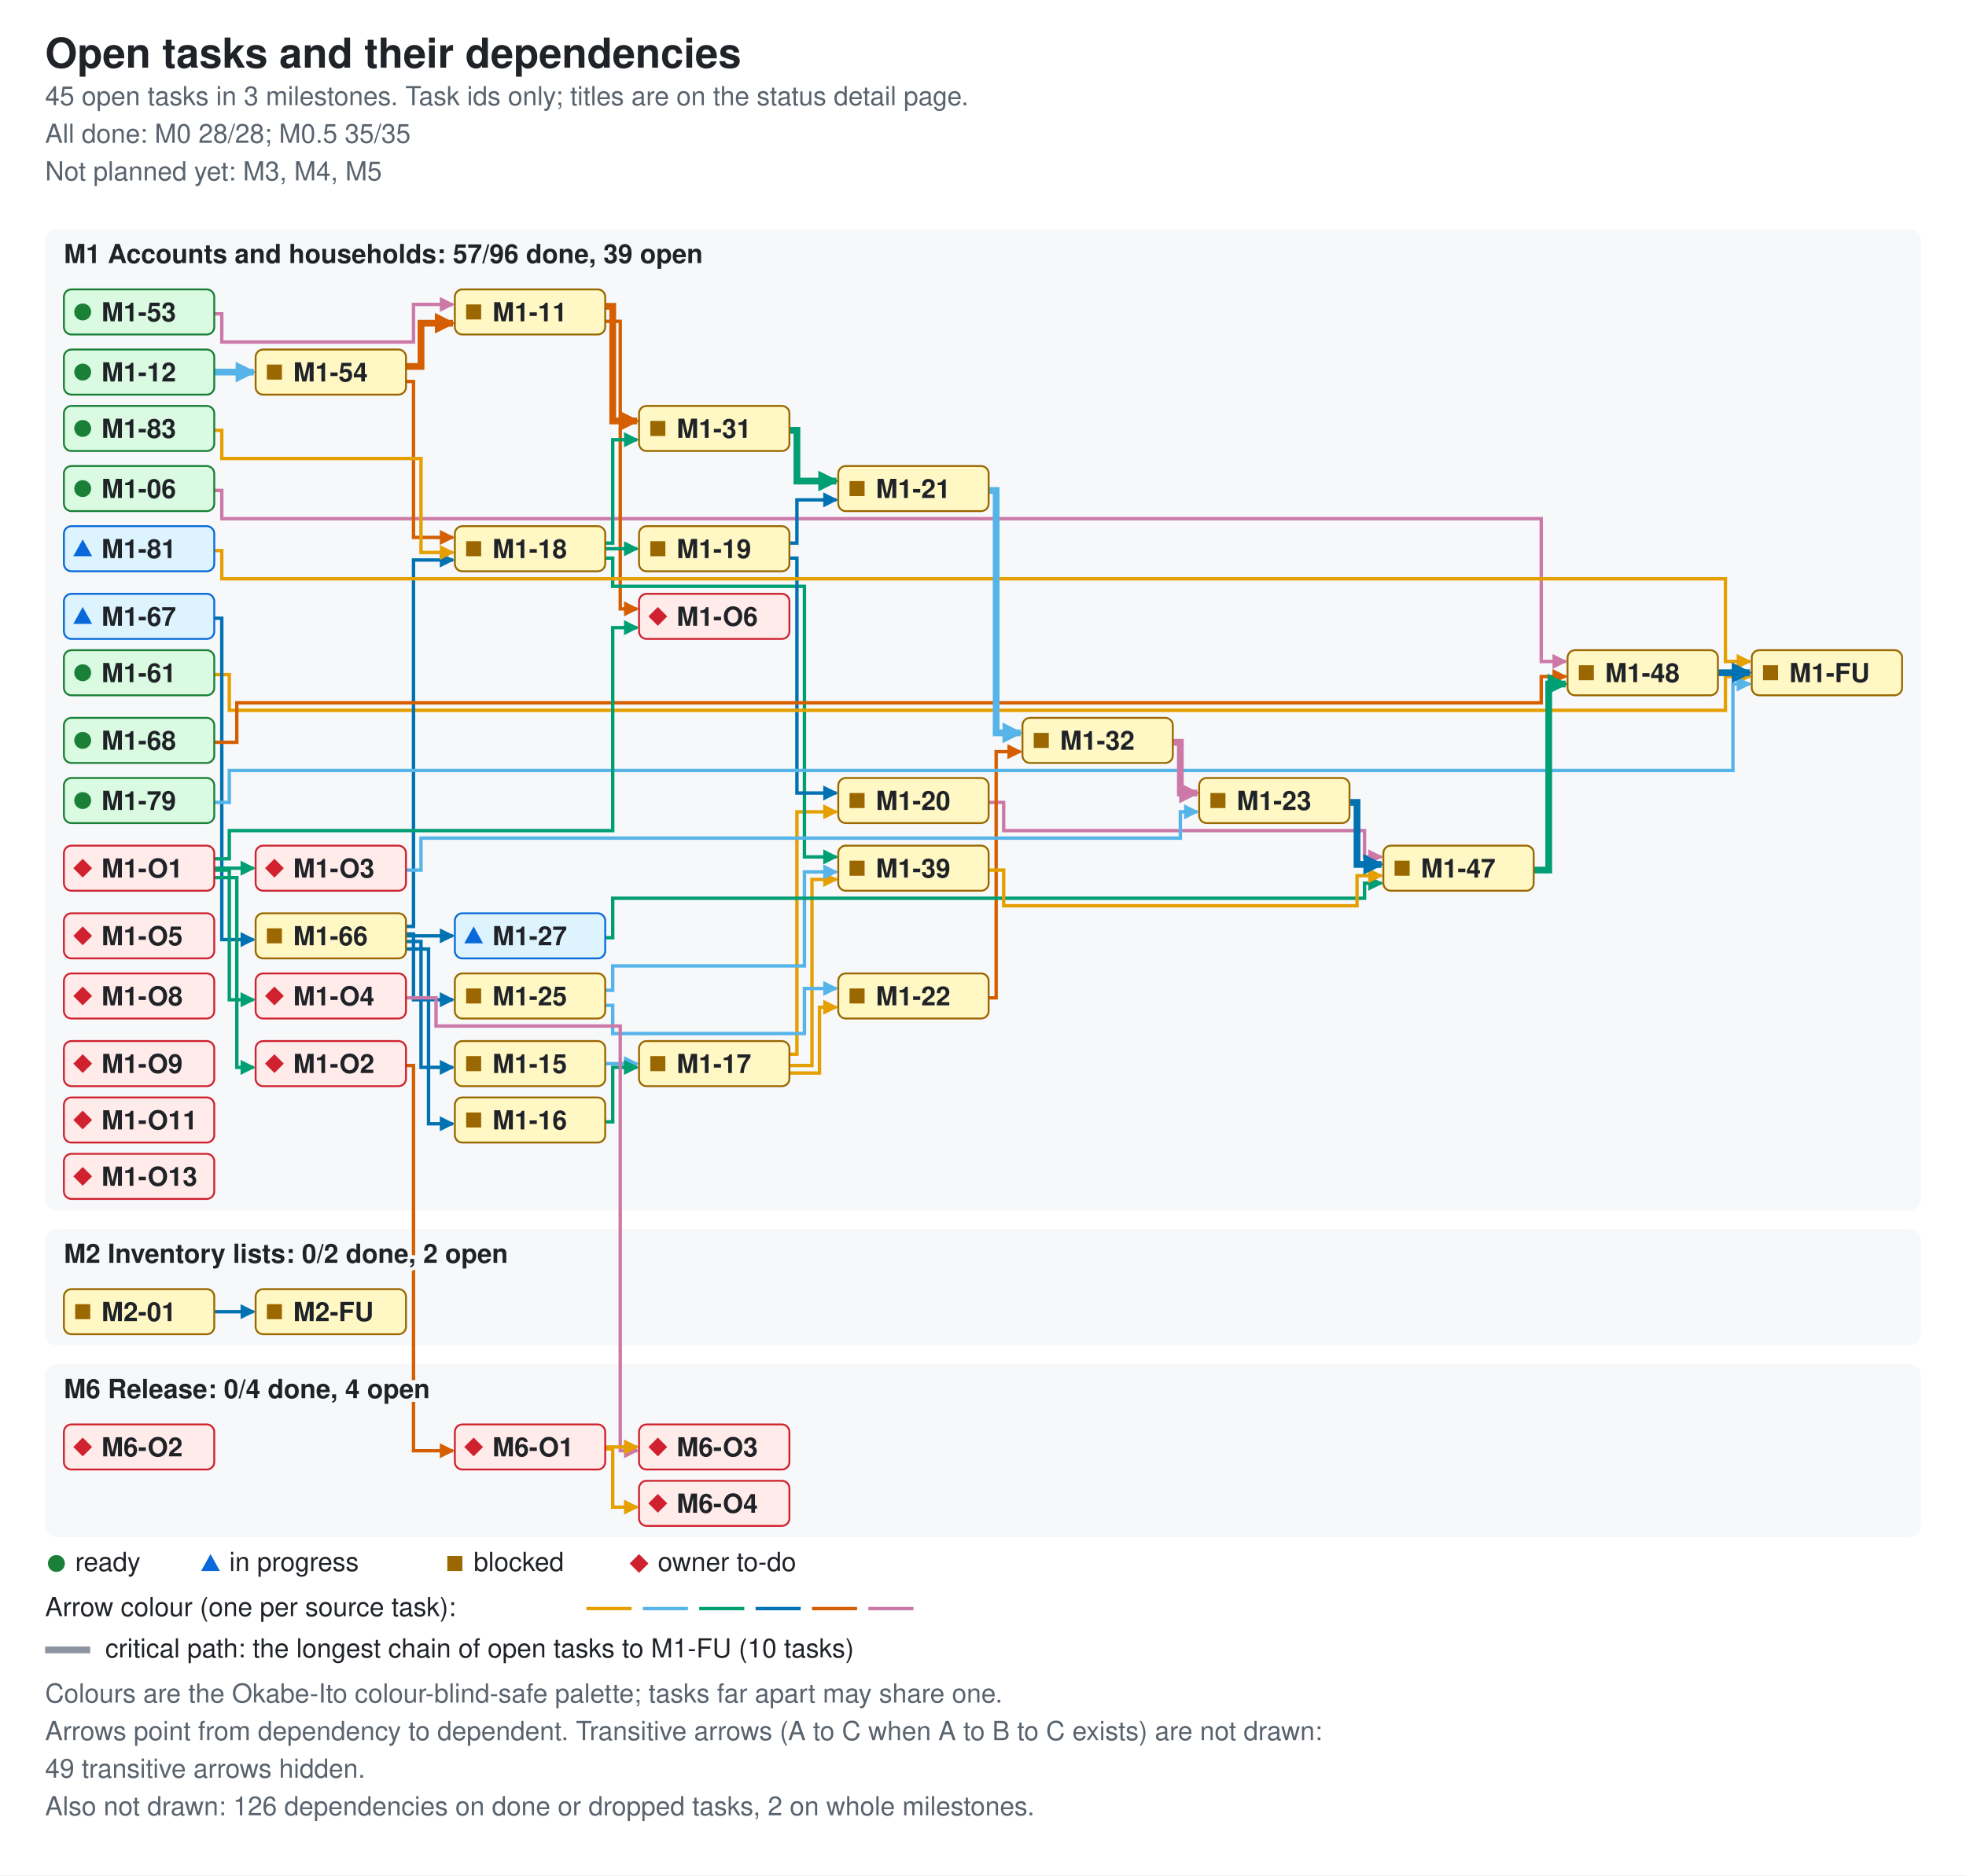
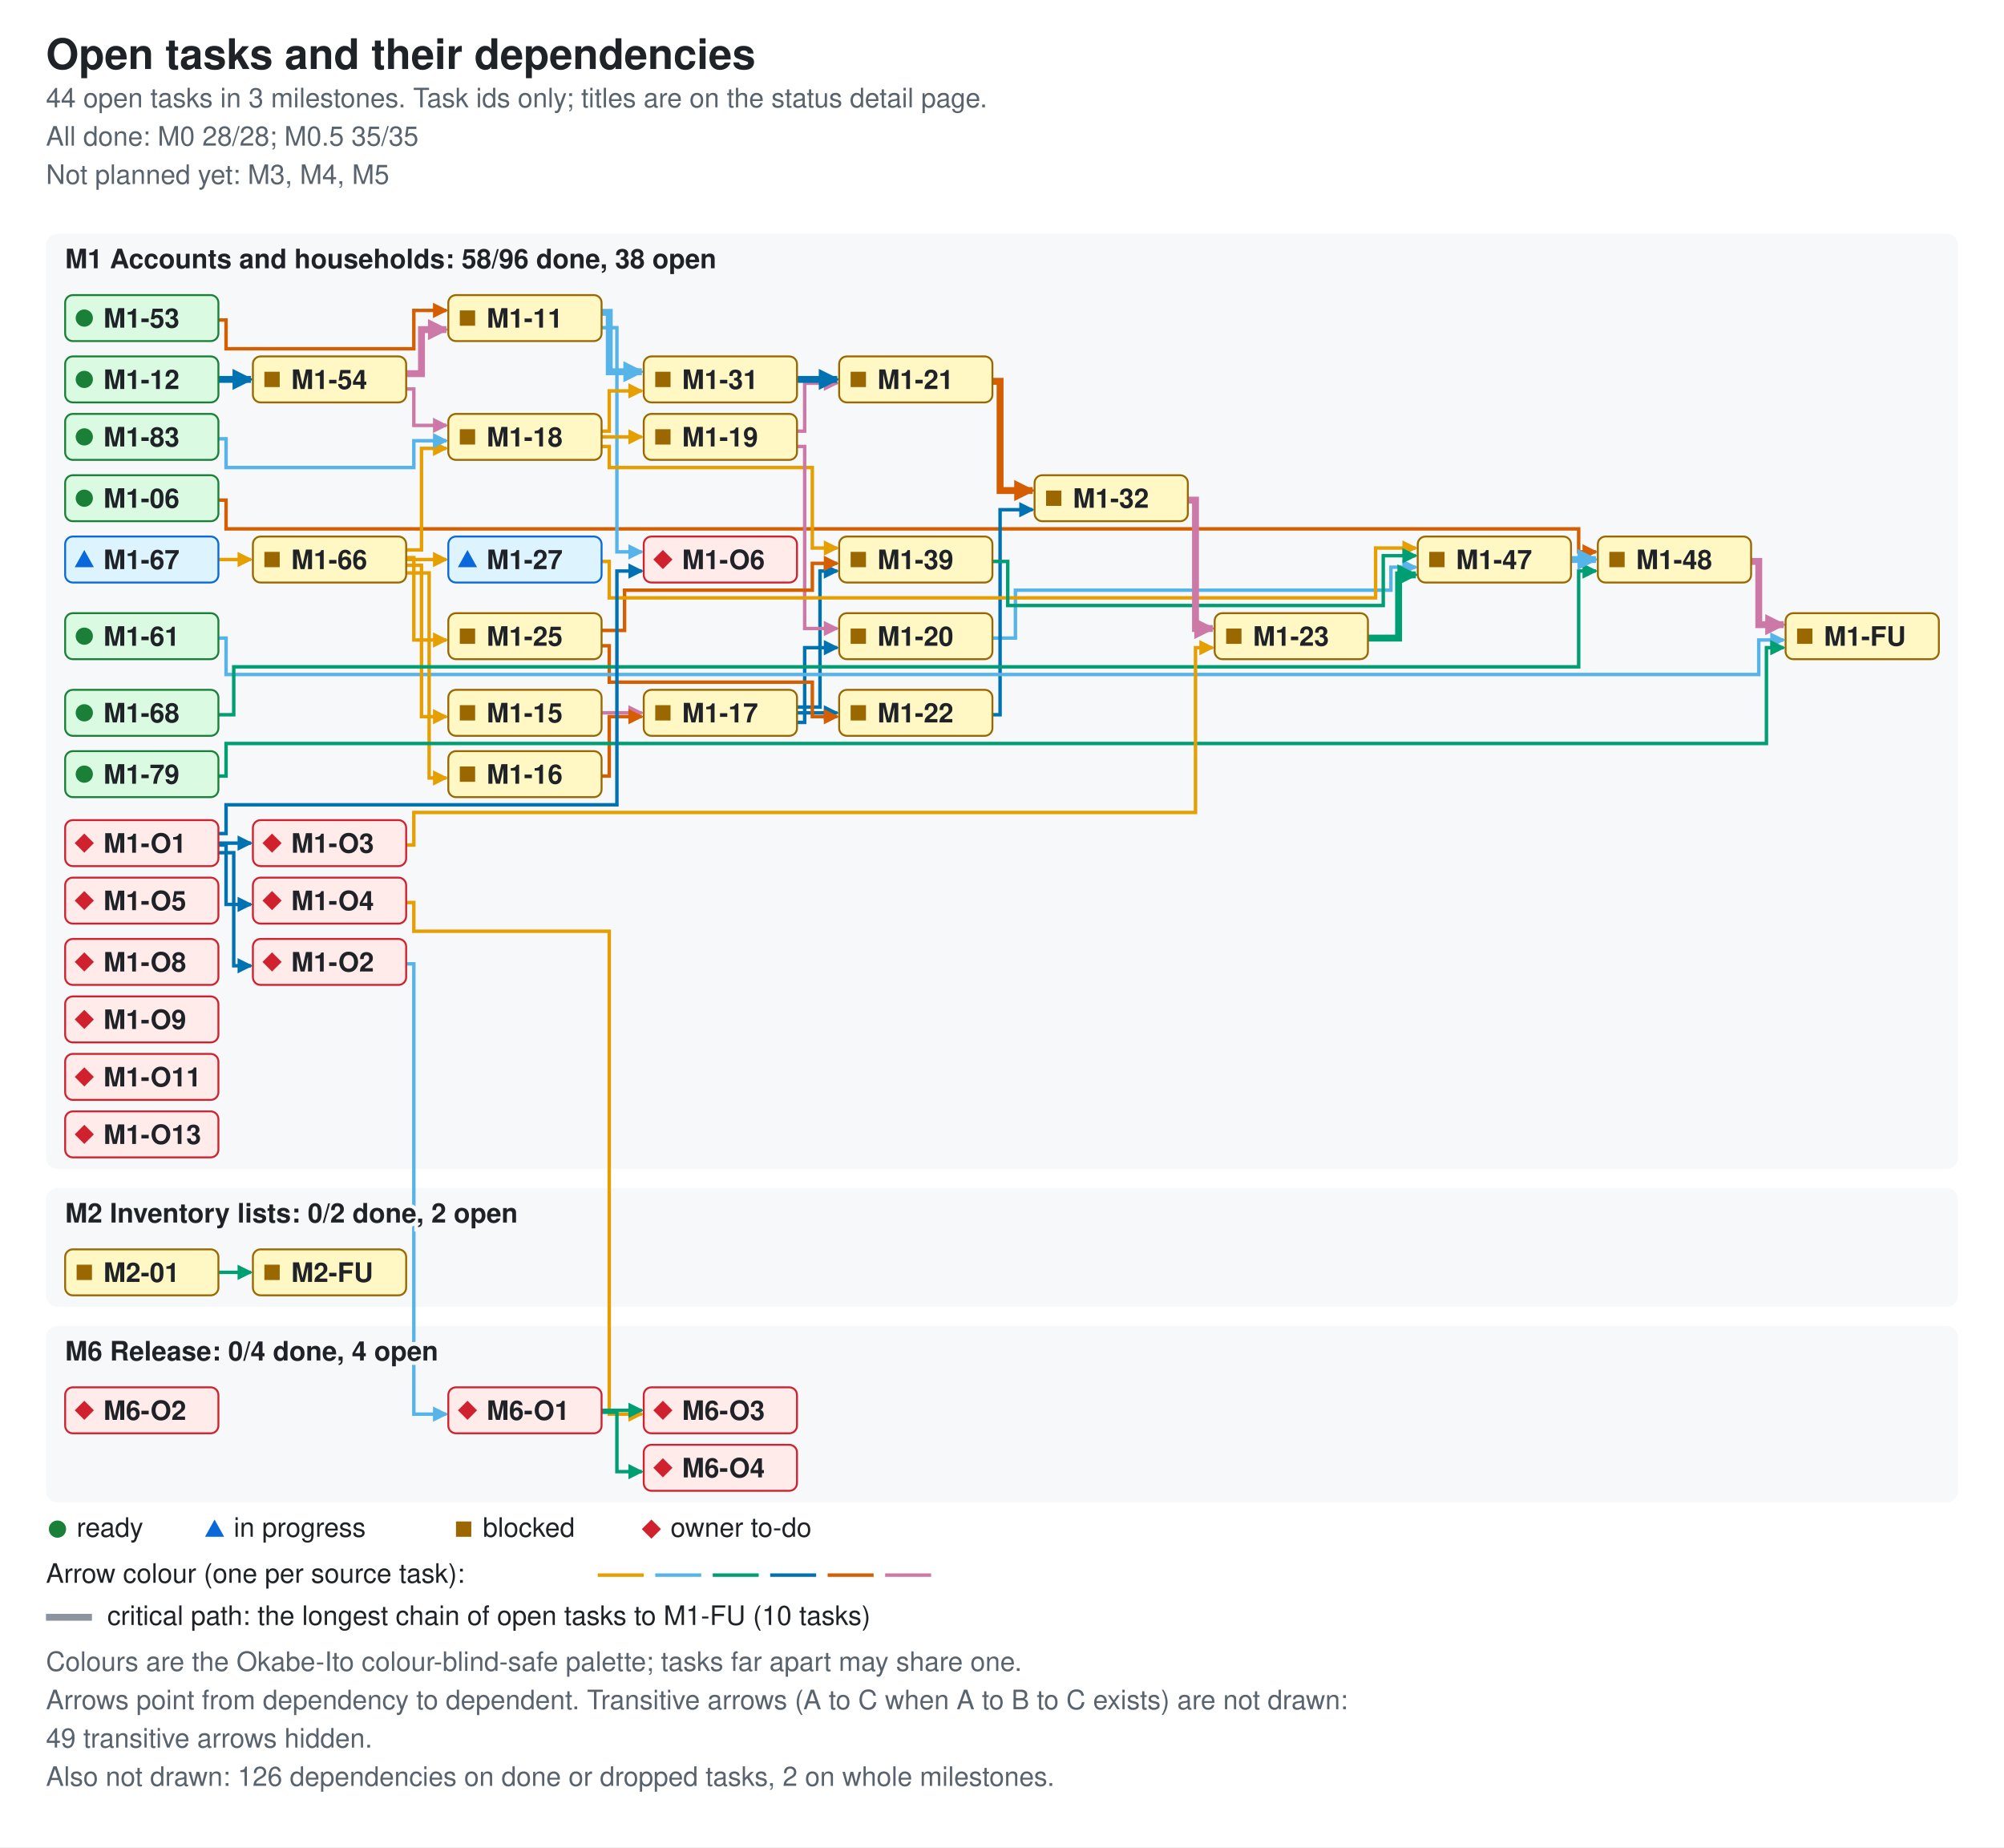
- <svg xmlns="http://www.w3.org/2000/svg" width="1046" height="998" viewBox="0 0 1046 998" role="img" aria-labelledby="ti de">
+ <svg xmlns="http://www.w3.org/2000/svg" width="1046" height="964" viewBox="0 0 1046 964" role="img" aria-labelledby="ti de">
  <style>.bg{fill:#ffffff}.card{fill:#f6f8fa}.fg{fill:#1f2328}.muted{fill:#59636e}.ok{fill:#1a7f37}.info{fill:#0969da}.warn{fill:#9a6700}.bad{fill:#cf222e}.edge{fill:none;stroke-width:1.8}.crit{stroke-width:3.6}.key{stroke:#8c959f}.s0{stroke:#e69f00}.f0{fill:#e69f00}.s1{stroke:#56b4e9}.f1{fill:#56b4e9}.s2{stroke:#009e73}.f2{fill:#009e73}.s3{stroke:#0072b2}.f3{fill:#0072b2}.s4{stroke:#d55e00}.f4{fill:#d55e00}.s5{stroke:#cc79a7}.f5{fill:#cc79a7}.nd-ready{fill:#dafbe1;stroke:#1a7f37}.nd-review{fill:#ddf4ff;stroke:#0969da}.nd-blocked{fill:#fff8c5;stroke:#9a6700}.nd-owner{fill:#ffebe9;stroke:#cf222e}text{font-family:-apple-system,BlinkMacSystemFont,'Segoe UI',Helvetica,Arial,sans-serif;font-size:14px}.t{font-size:22px;font-weight:600}.h{font-size:14px;font-weight:600;paint-order:stroke;stroke:#f6f8fa;stroke-width:4px}.s{font-size:14px}.n{font-size:14px;font-weight:600}@media (prefers-color-scheme: dark){.bg{fill:#0d1117}.card{fill:#161b22}.fg{fill:#e6edf3}.muted{fill:#9198a1}.ok{fill:#3fb950}.info{fill:#4493f8}.warn{fill:#d29922}.bad{fill:#f85149}.key{stroke:#6e7681}.h{stroke:#161b22}.nd-ready{fill:#12261e;stroke:#3fb950}.nd-review{fill:#10294d;stroke:#4493f8}.nd-blocked{fill:#2f2408;stroke:#d29922}.nd-owner{fill:#3b1219;stroke:#f85149}}</style>
  <defs>
    <marker id="ah0" viewBox="0 0 8 8" refX="7" refY="4" markerUnits="userSpaceOnUse" markerWidth="8" markerHeight="8" orient="auto">
      <path d="M0 0L8 4L0 8z" class="f0" />
    </marker>
    <marker id="ah1" viewBox="0 0 8 8" refX="7" refY="4" markerUnits="userSpaceOnUse" markerWidth="8" markerHeight="8" orient="auto">
      <path d="M0 0L8 4L0 8z" class="f1" />
    </marker>
    <marker id="ah2" viewBox="0 0 8 8" refX="7" refY="4" markerUnits="userSpaceOnUse" markerWidth="8" markerHeight="8" orient="auto">
      <path d="M0 0L8 4L0 8z" class="f2" />
    </marker>
    <marker id="ah3" viewBox="0 0 8 8" refX="7" refY="4" markerUnits="userSpaceOnUse" markerWidth="8" markerHeight="8" orient="auto">
      <path d="M0 0L8 4L0 8z" class="f3" />
    </marker>
    <marker id="ah4" viewBox="0 0 8 8" refX="7" refY="4" markerUnits="userSpaceOnUse" markerWidth="8" markerHeight="8" orient="auto">
      <path d="M0 0L8 4L0 8z" class="f4" />
    </marker>
    <marker id="ah5" viewBox="0 0 8 8" refX="7" refY="4" markerUnits="userSpaceOnUse" markerWidth="8" markerHeight="8" orient="auto">
      <path d="M0 0L8 4L0 8z" class="f5" />
    </marker>
    <marker id="ac0" viewBox="0 0 8 8" refX="7" refY="4" markerUnits="userSpaceOnUse" markerWidth="11" markerHeight="11" orient="auto">
      <path d="M0 0L8 4L0 8z" class="f0" />
    </marker>
    <marker id="ac1" viewBox="0 0 8 8" refX="7" refY="4" markerUnits="userSpaceOnUse" markerWidth="11" markerHeight="11" orient="auto">
      <path d="M0 0L8 4L0 8z" class="f1" />
    </marker>
    <marker id="ac2" viewBox="0 0 8 8" refX="7" refY="4" markerUnits="userSpaceOnUse" markerWidth="11" markerHeight="11" orient="auto">
      <path d="M0 0L8 4L0 8z" class="f2" />
    </marker>
    <marker id="ac3" viewBox="0 0 8 8" refX="7" refY="4" markerUnits="userSpaceOnUse" markerWidth="11" markerHeight="11" orient="auto">
      <path d="M0 0L8 4L0 8z" class="f3" />
    </marker>
    <marker id="ac4" viewBox="0 0 8 8" refX="7" refY="4" markerUnits="userSpaceOnUse" markerWidth="11" markerHeight="11" orient="auto">
      <path d="M0 0L8 4L0 8z" class="f4" />
    </marker>
    <marker id="ac5" viewBox="0 0 8 8" refX="7" refY="4" markerUnits="userSpaceOnUse" markerWidth="11" markerHeight="11" orient="auto">
      <path d="M0 0L8 4L0 8z" class="f5" />
    </marker>
  </defs>
-   <rect width="1046" height="998" class="bg" />
+   <rect width="1046" height="964" class="bg" />
  <text x="24" y="36" class="fg t">Open tasks and their dependencies</text>
-   <text x="24" y="56" class="muted s">45 open tasks in 3 milestones. Task ids only; titles are on the status detail page.</text>
+   <text x="24" y="56" class="muted s">44 open tasks in 3 milestones. Task ids only; titles are on the status detail page.</text>
  <text x="24" y="76" class="muted s">All done: M0 28/28; M0.5 35/35</text>
  <text x="24" y="96" class="muted s">Not planned yet: M3, M4, M5</text>
-   <rect x="24" y="122" width="998" height="522" rx="6" class="card" />
-   <rect x="24" y="654" width="998" height="62" rx="6" class="card" />
-   <rect x="24" y="726" width="998" height="92" rx="6" class="card" />
-   <path d="M114 261 H118 V276 H820 V352 H833" class="edge s5" data-from="M1-06" data-to="M1-48" marker-end="url(#ah5)" />
-   <path d="M322 171 H330 V324 H339" class="edge s4" data-from="M1-11" data-to="M1-O6" marker-end="url(#ah4)" />
-   <path d="M322 566 H339" class="edge s1" data-from="M1-15" data-to="M1-17" marker-end="url(#ah1)" />
-   <path d="M322 597 H326 V568 H339" class="edge s2" data-from="M1-16" data-to="M1-17" marker-end="url(#ah2)" />
-   <path d="M420 561 H424 V432 H445" class="edge s0" data-from="M1-17" data-to="M1-20" marker-end="url(#ah0)" />
-   <path d="M420 571 H436 V536 H445" class="edge s0" data-from="M1-17" data-to="M1-22" marker-end="url(#ah0)" />
-   <path d="M420 567 H432 V468 H445" class="edge s0" data-from="M1-17" data-to="M1-39" marker-end="url(#ah0)" />
-   <path d="M322 292 H339" class="edge s2" data-from="M1-18" data-to="M1-19" marker-end="url(#ah2)" />
-   <path d="M322 289 H326 V234 H339" class="edge s2" data-from="M1-18" data-to="M1-31" marker-end="url(#ah2)" />
-   <path d="M322 297 H326 V312 H428 V456 H445" class="edge s2" data-from="M1-18" data-to="M1-39" marker-end="url(#ah2)" />
-   <path d="M420 297 H424 V422 H445" class="edge s3" data-from="M1-19" data-to="M1-20" marker-end="url(#ah3)" />
-   <path d="M420 289 H424 V266 H445" class="edge s3" data-from="M1-19" data-to="M1-21" marker-end="url(#ah3)" />
-   <path d="M526 427 H534 V442 H726 V456 H735" class="edge s5" data-from="M1-20" data-to="M1-47" marker-end="url(#ah5)" />
-   <path d="M526 531 H530 V400 H543" class="edge s4" data-from="M1-22" data-to="M1-32" marker-end="url(#ah4)" />
-   <path d="M322 535 H326 V550 H428 V526 H445" class="edge s1" data-from="M1-25" data-to="M1-22" marker-end="url(#ah1)" />
-   <path d="M322 527 H326 V514 H428 V464 H445" class="edge s1" data-from="M1-25" data-to="M1-39" marker-end="url(#ah1)" />
-   <path d="M322 499 H326 V478 H726 V470 H735" class="edge s2" data-from="M1-27" data-to="M1-47" marker-end="url(#ah2)" />
-   <path d="M526 463 H534 V482 H722 V466 H735" class="edge s0" data-from="M1-39" data-to="M1-47" marker-end="url(#ah0)" />
-   <path d="M114 167 H118 V182 H220 V162 H241" class="edge s5" data-from="M1-53" data-to="M1-11" marker-end="url(#ah5)" />
-   <path d="M216 203 H220 V286 H241" class="edge s4" data-from="M1-54" data-to="M1-18" marker-end="url(#ah4)" />
-   <path d="M114 359 H122 V378 H918 V360 H931" class="edge s0" data-from="M1-61" data-to="M1-FU" marker-end="url(#ah0)" />
-   <path d="M216 501 H224 V568 H241" class="edge s3" data-from="M1-66" data-to="M1-15" marker-end="url(#ah3)" />
-   <path d="M216 505 H228 V598 H241" class="edge s3" data-from="M1-66" data-to="M1-16" marker-end="url(#ah3)" />
-   <path d="M216 493 H220 V298 H241" class="edge s3" data-from="M1-66" data-to="M1-18" marker-end="url(#ah3)" />
-   <path d="M216 497 H220 V532 H241" class="edge s3" data-from="M1-66" data-to="M1-25" marker-end="url(#ah3)" />
-   <path d="M216 498 H241" class="edge s3" data-from="M1-66" data-to="M1-27" marker-end="url(#ah3)" />
-   <path d="M114 329 H118 V500 H135" class="edge s3" data-from="M1-67" data-to="M1-66" marker-end="url(#ah3)" />
-   <path d="M114 395 H126 V374 H820 V360 H833" class="edge s4" data-from="M1-68" data-to="M1-48" marker-end="url(#ah4)" />
-   <path d="M114 427 H122 V410 H922 V364 H931" class="edge s1" data-from="M1-79" data-to="M1-FU" marker-end="url(#ah1)" />
-   <path d="M114 293 H118 V308 H918 V352 H931" class="edge s0" data-from="M1-81" data-to="M1-FU" marker-end="url(#ah0)" />
-   <path d="M114 229 H118 V244 H224 V294 H241" class="edge s0" data-from="M1-83" data-to="M1-18" marker-end="url(#ah0)" />
-   <path d="M114 467 H126 V568 H135" class="edge s2" data-from="M1-O1" data-to="M1-O2" marker-end="url(#ah2)" />
-   <path d="M114 462 H135" class="edge s2" data-from="M1-O1" data-to="M1-O3" marker-end="url(#ah2)" />
-   <path d="M114 463 H122 V532 H135" class="edge s2" data-from="M1-O1" data-to="M1-O4" marker-end="url(#ah2)" />
-   <path d="M114 457 H122 V442 H326 V334 H339" class="edge s2" data-from="M1-O1" data-to="M1-O6" marker-end="url(#ah2)" />
-   <path d="M216 567 H220 V772 H241" class="edge s4" data-from="M1-O2" data-to="M6-O1" marker-end="url(#ah4)" />
-   <path d="M216 463 H224 V446 H628 V432 H637" class="edge s1" data-from="M1-O3" data-to="M1-23" marker-end="url(#ah1)" />
-   <path d="M216 531 H232 V546 H330 V772 H339" class="edge s5" data-from="M1-O4" data-to="M6-O3" marker-end="url(#ah5)" />
-   <path d="M114 698 H135" class="edge s3" data-from="M2-01" data-to="M2-FU" marker-end="url(#ah3)" />
-   <path d="M322 770 H339" class="edge s0" data-from="M6-O1" data-to="M6-O3" marker-end="url(#ah0)" />
-   <path d="M322 771 H326 V802 H339" class="edge s0" data-from="M6-O1" data-to="M6-O4" marker-end="url(#ah0)" />
-   <path d="M322 163 H326 V224 H339" class="edge s4 crit" data-from="M1-11" data-to="M1-31" marker-end="url(#ac4)" />
-   <path d="M114 198 H135" class="edge s1 crit" data-from="M1-12" data-to="M1-54" marker-end="url(#ac1)" />
-   <path d="M526 261 H530 V390 H543" class="edge s1 crit" data-from="M1-21" data-to="M1-32" marker-end="url(#ac1)" />
-   <path d="M718 427 H722 V460 H735" class="edge s3 crit" data-from="M1-23" data-to="M1-47" marker-end="url(#ac3)" />
-   <path d="M420 229 H424 V256 H445" class="edge s2 crit" data-from="M1-31" data-to="M1-21" marker-end="url(#ac2)" />
-   <path d="M624 395 H628 V422 H637" class="edge s5 crit" data-from="M1-32" data-to="M1-23" marker-end="url(#ac5)" />
-   <path d="M816 463 H824 V364 H833" class="edge s2 crit" data-from="M1-47" data-to="M1-48" marker-end="url(#ac2)" />
-   <path d="M914 358 H931" class="edge s3 crit" data-from="M1-48" data-to="M1-FU" marker-end="url(#ac3)" />
-   <path d="M216 195 H224 V172 H241" class="edge s4 crit" data-from="M1-54" data-to="M1-11" marker-end="url(#ac4)" />
-   <text x="34" y="140" class="fg h">M1 Accounts and households: 57/96 done, 39 open</text>
-   <text x="34" y="672" class="fg h">M2 Inventory lists: 0/2 done, 2 open</text>
-   <text x="34" y="744" class="fg h">M6 Release: 0/4 done, 4 open</text>
+   <rect x="24" y="122" width="998" height="488" rx="6" class="card" />
+   <rect x="24" y="620" width="998" height="62" rx="6" class="card" />
+   <rect x="24" y="692" width="998" height="92" rx="6" class="card" />
+   <path d="M114 261 H118 V276 H824 V288 H833" class="edge s4" data-from="M1-06" data-to="M1-48" marker-end="url(#ah4)" />
+   <path d="M314 171 H322 V288 H335" class="edge s1" data-from="M1-11" data-to="M1-O6" marker-end="url(#ah1)" />
+   <path d="M314 372 H335" class="edge s5" data-from="M1-15" data-to="M1-17" marker-end="url(#ah5)" />
+   <path d="M314 405 H318 V374 H335" class="edge s4" data-from="M1-16" data-to="M1-17" marker-end="url(#ah4)" />
+   <path d="M416 377 H420 V338 H437" class="edge s3" data-from="M1-17" data-to="M1-20" marker-end="url(#ah3)" />
+   <path d="M416 372 H437" class="edge s3" data-from="M1-17" data-to="M1-22" marker-end="url(#ah3)" />
+   <path d="M416 369 H428 V298 H437" class="edge s3" data-from="M1-17" data-to="M1-39" marker-end="url(#ah3)" />
+   <path d="M314 228 H335" class="edge s0" data-from="M1-18" data-to="M1-19" marker-end="url(#ah0)" />
+   <path d="M314 225 H318 V204 H335" class="edge s0" data-from="M1-18" data-to="M1-31" marker-end="url(#ah0)" />
+   <path d="M314 233 H318 V244 H424 V286 H437" class="edge s0" data-from="M1-18" data-to="M1-39" marker-end="url(#ah0)" />
+   <path d="M416 233 H420 V328 H437" class="edge s5" data-from="M1-19" data-to="M1-20" marker-end="url(#ah5)" />
+   <path d="M416 225 H420 V200 H437" class="edge s5" data-from="M1-19" data-to="M1-21" marker-end="url(#ah5)" />
+   <path d="M518 333 H530 V308 H726 V296 H739" class="edge s1" data-from="M1-20" data-to="M1-47" marker-end="url(#ah1)" />
+   <path d="M518 373 H522 V266 H539" class="edge s3" data-from="M1-22" data-to="M1-32" marker-end="url(#ah3)" />
+   <path d="M314 337 H318 V356 H424 V374 H437" class="edge s4" data-from="M1-25" data-to="M1-22" marker-end="url(#ah4)" />
+   <path d="M314 329 H326 V308 H424 V294 H437" class="edge s4" data-from="M1-25" data-to="M1-39" marker-end="url(#ah4)" />
+   <path d="M314 293 H318 V312 H718 V286 H739" class="edge s0" data-from="M1-27" data-to="M1-47" marker-end="url(#ah0)" />
+   <path d="M518 293 H526 V316 H722 V290 H739" class="edge s2" data-from="M1-39" data-to="M1-47" marker-end="url(#ah2)" />
+   <path d="M114 167 H118 V182 H216 V162 H233" class="edge s4" data-from="M1-53" data-to="M1-11" marker-end="url(#ah4)" />
+   <path d="M212 203 H216 V222 H233" class="edge s5" data-from="M1-54" data-to="M1-18" marker-end="url(#ah5)" />
+   <path d="M114 333 H118 V352 H918 V334 H931" class="edge s1" data-from="M1-61" data-to="M1-FU" marker-end="url(#ah1)" />
+   <path d="M212 295 H220 V374 H233" class="edge s0" data-from="M1-66" data-to="M1-15" marker-end="url(#ah0)" />
+   <path d="M212 299 H224 V406 H233" class="edge s0" data-from="M1-66" data-to="M1-16" marker-end="url(#ah0)" />
+   <path d="M212 287 H220 V234 H233" class="edge s0" data-from="M1-66" data-to="M1-18" marker-end="url(#ah0)" />
+   <path d="M212 291 H216 V334 H233" class="edge s0" data-from="M1-66" data-to="M1-25" marker-end="url(#ah0)" />
+   <path d="M212 292 H233" class="edge s0" data-from="M1-66" data-to="M1-27" marker-end="url(#ah0)" />
+   <path d="M114 292 H131" class="edge s0" data-from="M1-67" data-to="M1-66" marker-end="url(#ah0)" />
+   <path d="M114 373 H122 V348 H824 V298 H833" class="edge s2" data-from="M1-68" data-to="M1-48" marker-end="url(#ah2)" />
+   <path d="M114 405 H118 V388 H922 V338 H931" class="edge s2" data-from="M1-79" data-to="M1-FU" marker-end="url(#ah2)" />
+   <path d="M114 229 H118 V244 H216 V230 H233" class="edge s1" data-from="M1-83" data-to="M1-18" marker-end="url(#ah1)" />
+   <path d="M114 445 H122 V504 H131" class="edge s3" data-from="M1-O1" data-to="M1-O2" marker-end="url(#ah3)" />
+   <path d="M114 440 H131" class="edge s3" data-from="M1-O1" data-to="M1-O3" marker-end="url(#ah3)" />
+   <path d="M114 441 H118 V472 H131" class="edge s3" data-from="M1-O1" data-to="M1-O4" marker-end="url(#ah3)" />
+   <path d="M114 435 H118 V420 H322 V298 H335" class="edge s3" data-from="M1-O1" data-to="M1-O6" marker-end="url(#ah3)" />
+   <path d="M212 503 H216 V738 H233" class="edge s1" data-from="M1-O2" data-to="M6-O1" marker-end="url(#ah1)" />
+   <path d="M212 441 H216 V424 H624 V338 H633" class="edge s0" data-from="M1-O3" data-to="M1-23" marker-end="url(#ah0)" />
+   <path d="M212 471 H216 V486 H318 V738 H335" class="edge s0" data-from="M1-O4" data-to="M6-O3" marker-end="url(#ah0)" />
+   <path d="M114 664 H131" class="edge s2" data-from="M2-01" data-to="M2-FU" marker-end="url(#ah2)" />
+   <path d="M314 736 H335" class="edge s2" data-from="M6-O1" data-to="M6-O3" marker-end="url(#ah2)" />
+   <path d="M314 737 H322 V768 H335" class="edge s2" data-from="M6-O1" data-to="M6-O4" marker-end="url(#ah2)" />
+   <path d="M314 163 H318 V194 H335" class="edge s1 crit" data-from="M1-11" data-to="M1-31" marker-end="url(#ac1)" />
+   <path d="M114 198 H131" class="edge s3 crit" data-from="M1-12" data-to="M1-54" marker-end="url(#ac3)" />
+   <path d="M518 199 H522 V256 H539" class="edge s4 crit" data-from="M1-21" data-to="M1-32" marker-end="url(#ac4)" />
+   <path d="M714 333 H730 V300 H739" class="edge s2 crit" data-from="M1-23" data-to="M1-47" marker-end="url(#ac2)" />
+   <path d="M416 198 H437" class="edge s3 crit" data-from="M1-31" data-to="M1-21" marker-end="url(#ac3)" />
+   <path d="M620 261 H624 V328 H633" class="edge s5 crit" data-from="M1-32" data-to="M1-23" marker-end="url(#ac5)" />
+   <path d="M820 292 H833" class="edge s1 crit" data-from="M1-47" data-to="M1-48" marker-end="url(#ac1)" />
+   <path d="M914 293 H918 V326 H931" class="edge s5 crit" data-from="M1-48" data-to="M1-FU" marker-end="url(#ac5)" />
+   <path d="M212 195 H220 V172 H233" class="edge s5 crit" data-from="M1-54" data-to="M1-11" marker-end="url(#ac5)" />
+   <text x="34" y="140" class="fg h">M1 Accounts and households: 58/96 done, 38 open</text>
+   <text x="34" y="638" class="fg h">M2 Inventory lists: 0/2 done, 2 open</text>
+   <text x="34" y="710" class="fg h">M6 Release: 0/4 done, 4 open</text>
  <g data-id="M1-06" data-state="ready">
    <rect x="34" y="248" width="80" height="24" rx="4" class="nd-ready" />
    <circle cx="44" cy="260" r="4.5" class="ok mk-ready" />
    <text x="54" y="265" class="fg n">M1-06</text>
  </g>
  <g data-id="M1-11" data-state="blocked">
-     <rect x="242" y="154" width="80" height="24" rx="4" class="nd-blocked" />
-     <rect x="248" y="162" width="8" height="8" class="warn mk-blocked" />
-     <text x="262" y="171" class="fg n">M1-11</text>
+     <rect x="234" y="154" width="80" height="24" rx="4" class="nd-blocked" />
+     <rect x="240" y="162" width="8" height="8" class="warn mk-blocked" />
+     <text x="254" y="171" class="fg n">M1-11</text>
  </g>
  <g data-id="M1-12" data-state="ready">
    <rect x="34" y="186" width="80" height="24" rx="4" class="nd-ready" />
    <circle cx="44" cy="198" r="4.5" class="ok mk-ready" />
    <text x="54" y="203" class="fg n">M1-12</text>
  </g>
-   <g data-id="M1-81" data-state="review">
+   <g data-id="M1-67" data-state="review">
    <rect x="34" y="280" width="80" height="24" rx="4" class="nd-review" />
    <polygon points="39,296 49,296 44,287" class="info mk-progress" />
-     <text x="54" y="297" class="fg n">M1-81</text>
-   </g>
-   <g data-id="M1-67" data-state="review">
-     <rect x="34" y="316" width="80" height="24" rx="4" class="nd-review" />
-     <polygon points="39,332 49,332 44,323" class="info mk-progress" />
-     <text x="54" y="333" class="fg n">M1-67</text>
+     <text x="54" y="297" class="fg n">M1-67</text>
  </g>
  <g data-id="M1-66" data-state="blocked">
-     <rect x="136" y="486" width="80" height="24" rx="4" class="nd-blocked" />
-     <rect x="142" y="494" width="8" height="8" class="warn mk-blocked" />
-     <text x="156" y="503" class="fg n">M1-66</text>
+     <rect x="132" y="280" width="80" height="24" rx="4" class="nd-blocked" />
+     <rect x="138" y="288" width="8" height="8" class="warn mk-blocked" />
+     <text x="152" y="297" class="fg n">M1-66</text>
  </g>
  <g data-id="M1-15" data-state="blocked">
-     <rect x="242" y="554" width="80" height="24" rx="4" class="nd-blocked" />
-     <rect x="248" y="562" width="8" height="8" class="warn mk-blocked" />
-     <text x="262" y="571" class="fg n">M1-15</text>
+     <rect x="234" y="360" width="80" height="24" rx="4" class="nd-blocked" />
+     <rect x="240" y="368" width="8" height="8" class="warn mk-blocked" />
+     <text x="254" y="377" class="fg n">M1-15</text>
  </g>
  <g data-id="M1-16" data-state="blocked">
-     <rect x="242" y="584" width="80" height="24" rx="4" class="nd-blocked" />
-     <rect x="248" y="592" width="8" height="8" class="warn mk-blocked" />
-     <text x="262" y="601" class="fg n">M1-16</text>
+     <rect x="234" y="392" width="80" height="24" rx="4" class="nd-blocked" />
+     <rect x="240" y="400" width="8" height="8" class="warn mk-blocked" />
+     <text x="254" y="409" class="fg n">M1-16</text>
  </g>
  <g data-id="M1-17" data-state="blocked">
-     <rect x="340" y="554" width="80" height="24" rx="4" class="nd-blocked" />
-     <rect x="346" y="562" width="8" height="8" class="warn mk-blocked" />
-     <text x="360" y="571" class="fg n">M1-17</text>
+     <rect x="336" y="360" width="80" height="24" rx="4" class="nd-blocked" />
+     <rect x="342" y="368" width="8" height="8" class="warn mk-blocked" />
+     <text x="356" y="377" class="fg n">M1-17</text>
  </g>
  <g data-id="M1-18" data-state="blocked">
-     <rect x="242" y="280" width="80" height="24" rx="4" class="nd-blocked" />
-     <rect x="248" y="288" width="8" height="8" class="warn mk-blocked" />
-     <text x="262" y="297" class="fg n">M1-18</text>
+     <rect x="234" y="216" width="80" height="24" rx="4" class="nd-blocked" />
+     <rect x="240" y="224" width="8" height="8" class="warn mk-blocked" />
+     <text x="254" y="233" class="fg n">M1-18</text>
  </g>
  <g data-id="M1-31" data-state="blocked">
-     <rect x="340" y="216" width="80" height="24" rx="4" class="nd-blocked" />
-     <rect x="346" y="224" width="8" height="8" class="warn mk-blocked" />
-     <text x="360" y="233" class="fg n">M1-31</text>
+     <rect x="336" y="186" width="80" height="24" rx="4" class="nd-blocked" />
+     <rect x="342" y="194" width="8" height="8" class="warn mk-blocked" />
+     <text x="356" y="203" class="fg n">M1-31</text>
  </g>
  <g data-id="M1-19" data-state="blocked">
-     <rect x="340" y="280" width="80" height="24" rx="4" class="nd-blocked" />
-     <rect x="346" y="288" width="8" height="8" class="warn mk-blocked" />
-     <text x="360" y="297" class="fg n">M1-19</text>
+     <rect x="336" y="216" width="80" height="24" rx="4" class="nd-blocked" />
+     <rect x="342" y="224" width="8" height="8" class="warn mk-blocked" />
+     <text x="356" y="233" class="fg n">M1-19</text>
  </g>
  <g data-id="M1-20" data-state="blocked">
-     <rect x="446" y="414" width="80" height="24" rx="4" class="nd-blocked" />
-     <rect x="452" y="422" width="8" height="8" class="warn mk-blocked" />
-     <text x="466" y="431" class="fg n">M1-20</text>
+     <rect x="438" y="320" width="80" height="24" rx="4" class="nd-blocked" />
+     <rect x="444" y="328" width="8" height="8" class="warn mk-blocked" />
+     <text x="458" y="337" class="fg n">M1-20</text>
  </g>
  <g data-id="M1-21" data-state="blocked">
-     <rect x="446" y="248" width="80" height="24" rx="4" class="nd-blocked" />
-     <rect x="452" y="256" width="8" height="8" class="warn mk-blocked" />
-     <text x="466" y="265" class="fg n">M1-21</text>
+     <rect x="438" y="186" width="80" height="24" rx="4" class="nd-blocked" />
+     <rect x="444" y="194" width="8" height="8" class="warn mk-blocked" />
+     <text x="458" y="203" class="fg n">M1-21</text>
  </g>
  <g data-id="M1-22" data-state="blocked">
-     <rect x="446" y="518" width="80" height="24" rx="4" class="nd-blocked" />
-     <rect x="452" y="526" width="8" height="8" class="warn mk-blocked" />
-     <text x="466" y="535" class="fg n">M1-22</text>
+     <rect x="438" y="360" width="80" height="24" rx="4" class="nd-blocked" />
+     <rect x="444" y="368" width="8" height="8" class="warn mk-blocked" />
+     <text x="458" y="377" class="fg n">M1-22</text>
  </g>
  <g data-id="M1-32" data-state="blocked">
-     <rect x="544" y="382" width="80" height="24" rx="4" class="nd-blocked" />
-     <rect x="550" y="390" width="8" height="8" class="warn mk-blocked" />
-     <text x="564" y="399" class="fg n">M1-32</text>
+     <rect x="540" y="248" width="80" height="24" rx="4" class="nd-blocked" />
+     <rect x="546" y="256" width="8" height="8" class="warn mk-blocked" />
+     <text x="560" y="265" class="fg n">M1-32</text>
  </g>
  <g data-id="M1-23" data-state="blocked">
-     <rect x="638" y="414" width="80" height="24" rx="4" class="nd-blocked" />
-     <rect x="644" y="422" width="8" height="8" class="warn mk-blocked" />
-     <text x="658" y="431" class="fg n">M1-23</text>
+     <rect x="634" y="320" width="80" height="24" rx="4" class="nd-blocked" />
+     <rect x="640" y="328" width="8" height="8" class="warn mk-blocked" />
+     <text x="654" y="337" class="fg n">M1-23</text>
  </g>
  <g data-id="M1-25" data-state="blocked">
-     <rect x="242" y="518" width="80" height="24" rx="4" class="nd-blocked" />
-     <rect x="248" y="526" width="8" height="8" class="warn mk-blocked" />
-     <text x="262" y="535" class="fg n">M1-25</text>
+     <rect x="234" y="320" width="80" height="24" rx="4" class="nd-blocked" />
+     <rect x="240" y="328" width="8" height="8" class="warn mk-blocked" />
+     <text x="254" y="337" class="fg n">M1-25</text>
  </g>
  <g data-id="M1-27" data-state="review">
-     <rect x="242" y="486" width="80" height="24" rx="4" class="nd-review" />
-     <polygon points="247,502 257,502 252,493" class="info mk-progress" />
-     <text x="262" y="503" class="fg n">M1-27</text>
+     <rect x="234" y="280" width="80" height="24" rx="4" class="nd-review" />
+     <polygon points="239,296 249,296 244,287" class="info mk-progress" />
+     <text x="254" y="297" class="fg n">M1-27</text>
  </g>
  <g data-id="M1-53" data-state="ready">
    <rect x="34" y="154" width="80" height="24" rx="4" class="nd-ready" />
    <circle cx="44" cy="166" r="4.5" class="ok mk-ready" />
    <text x="54" y="171" class="fg n">M1-53</text>
  </g>
  <g data-id="M1-54" data-state="blocked">
-     <rect x="136" y="186" width="80" height="24" rx="4" class="nd-blocked" />
-     <rect x="142" y="194" width="8" height="8" class="warn mk-blocked" />
-     <text x="156" y="203" class="fg n">M1-54</text>
+     <rect x="132" y="186" width="80" height="24" rx="4" class="nd-blocked" />
+     <rect x="138" y="194" width="8" height="8" class="warn mk-blocked" />
+     <text x="152" y="203" class="fg n">M1-54</text>
  </g>
  <g data-id="M1-83" data-state="ready">
    <rect x="34" y="216" width="80" height="24" rx="4" class="nd-ready" />
    <circle cx="44" cy="228" r="4.5" class="ok mk-ready" />
    <text x="54" y="233" class="fg n">M1-83</text>
  </g>
  <g data-id="M1-61" data-state="ready">
-     <rect x="34" y="346" width="80" height="24" rx="4" class="nd-ready" />
-     <circle cx="44" cy="358" r="4.5" class="ok mk-ready" />
-     <text x="54" y="363" class="fg n">M1-61</text>
+     <rect x="34" y="320" width="80" height="24" rx="4" class="nd-ready" />
+     <circle cx="44" cy="332" r="4.5" class="ok mk-ready" />
+     <text x="54" y="337" class="fg n">M1-61</text>
  </g>
  <g data-id="M1-39" data-state="blocked">
-     <rect x="446" y="450" width="80" height="24" rx="4" class="nd-blocked" />
-     <rect x="452" y="458" width="8" height="8" class="warn mk-blocked" />
-     <text x="466" y="467" class="fg n">M1-39</text>
+     <rect x="438" y="280" width="80" height="24" rx="4" class="nd-blocked" />
+     <rect x="444" y="288" width="8" height="8" class="warn mk-blocked" />
+     <text x="458" y="297" class="fg n">M1-39</text>
  </g>
  <g data-id="M1-68" data-state="ready">
-     <rect x="34" y="382" width="80" height="24" rx="4" class="nd-ready" />
-     <circle cx="44" cy="394" r="4.5" class="ok mk-ready" />
-     <text x="54" y="399" class="fg n">M1-68</text>
+     <rect x="34" y="360" width="80" height="24" rx="4" class="nd-ready" />
+     <circle cx="44" cy="372" r="4.5" class="ok mk-ready" />
+     <text x="54" y="377" class="fg n">M1-68</text>
  </g>
  <g data-id="M1-47" data-state="blocked">
-     <rect x="736" y="450" width="80" height="24" rx="4" class="nd-blocked" />
-     <rect x="742" y="458" width="8" height="8" class="warn mk-blocked" />
-     <text x="756" y="467" class="fg n">M1-47</text>
+     <rect x="740" y="280" width="80" height="24" rx="4" class="nd-blocked" />
+     <rect x="746" y="288" width="8" height="8" class="warn mk-blocked" />
+     <text x="760" y="297" class="fg n">M1-47</text>
  </g>
  <g data-id="M1-48" data-state="blocked">
-     <rect x="834" y="346" width="80" height="24" rx="4" class="nd-blocked" />
-     <rect x="840" y="354" width="8" height="8" class="warn mk-blocked" />
-     <text x="854" y="363" class="fg n">M1-48</text>
+     <rect x="834" y="280" width="80" height="24" rx="4" class="nd-blocked" />
+     <rect x="840" y="288" width="8" height="8" class="warn mk-blocked" />
+     <text x="854" y="297" class="fg n">M1-48</text>
  </g>
  <g data-id="M1-79" data-state="ready">
-     <rect x="34" y="414" width="80" height="24" rx="4" class="nd-ready" />
-     <circle cx="44" cy="426" r="4.5" class="ok mk-ready" />
-     <text x="54" y="431" class="fg n">M1-79</text>
+     <rect x="34" y="392" width="80" height="24" rx="4" class="nd-ready" />
+     <circle cx="44" cy="404" r="4.5" class="ok mk-ready" />
+     <text x="54" y="409" class="fg n">M1-79</text>
  </g>
  <g data-id="M1-FU" data-state="blocked">
-     <rect x="932" y="346" width="80" height="24" rx="4" class="nd-blocked" />
-     <rect x="938" y="354" width="8" height="8" class="warn mk-blocked" />
-     <text x="952" y="363" class="fg n">M1-FU</text>
+     <rect x="932" y="320" width="80" height="24" rx="4" class="nd-blocked" />
+     <rect x="938" y="328" width="8" height="8" class="warn mk-blocked" />
+     <text x="952" y="337" class="fg n">M1-FU</text>
  </g>
  <g data-id="M1-O1" data-state="owner">
-     <rect x="34" y="450" width="80" height="24" rx="4" class="nd-owner" />
-     <polygon points="39,462 44,457 49,462 44,467" class="bad mk-owner" />
-     <text x="54" y="467" class="fg n">M1-O1</text>
+     <rect x="34" y="428" width="80" height="24" rx="4" class="nd-owner" />
+     <polygon points="39,440 44,435 49,440 44,445" class="bad mk-owner" />
+     <text x="54" y="445" class="fg n">M1-O1</text>
  </g>
  <g data-id="M1-O2" data-state="owner">
-     <rect x="136" y="554" width="80" height="24" rx="4" class="nd-owner" />
-     <polygon points="141,566 146,561 151,566 146,571" class="bad mk-owner" />
-     <text x="156" y="571" class="fg n">M1-O2</text>
+     <rect x="132" y="490" width="80" height="24" rx="4" class="nd-owner" />
+     <polygon points="137,502 142,497 147,502 142,507" class="bad mk-owner" />
+     <text x="152" y="507" class="fg n">M1-O2</text>
  </g>
  <g data-id="M1-O3" data-state="owner">
-     <rect x="136" y="450" width="80" height="24" rx="4" class="nd-owner" />
-     <polygon points="141,462 146,457 151,462 146,467" class="bad mk-owner" />
-     <text x="156" y="467" class="fg n">M1-O3</text>
+     <rect x="132" y="428" width="80" height="24" rx="4" class="nd-owner" />
+     <polygon points="137,440 142,435 147,440 142,445" class="bad mk-owner" />
+     <text x="152" y="445" class="fg n">M1-O3</text>
  </g>
  <g data-id="M1-O4" data-state="owner">
-     <rect x="136" y="518" width="80" height="24" rx="4" class="nd-owner" />
-     <polygon points="141,530 146,525 151,530 146,535" class="bad mk-owner" />
-     <text x="156" y="535" class="fg n">M1-O4</text>
+     <rect x="132" y="458" width="80" height="24" rx="4" class="nd-owner" />
+     <polygon points="137,470 142,465 147,470 142,475" class="bad mk-owner" />
+     <text x="152" y="475" class="fg n">M1-O4</text>
  </g>
  <g data-id="M1-O5" data-state="owner">
-     <rect x="34" y="486" width="80" height="24" rx="4" class="nd-owner" />
-     <polygon points="39,498 44,493 49,498 44,503" class="bad mk-owner" />
-     <text x="54" y="503" class="fg n">M1-O5</text>
+     <rect x="34" y="458" width="80" height="24" rx="4" class="nd-owner" />
+     <polygon points="39,470 44,465 49,470 44,475" class="bad mk-owner" />
+     <text x="54" y="475" class="fg n">M1-O5</text>
  </g>
  <g data-id="M1-O6" data-state="owner">
-     <rect x="340" y="316" width="80" height="24" rx="4" class="nd-owner" />
-     <polygon points="345,328 350,323 355,328 350,333" class="bad mk-owner" />
-     <text x="360" y="333" class="fg n">M1-O6</text>
+     <rect x="336" y="280" width="80" height="24" rx="4" class="nd-owner" />
+     <polygon points="341,292 346,287 351,292 346,297" class="bad mk-owner" />
+     <text x="356" y="297" class="fg n">M1-O6</text>
  </g>
  <g data-id="M1-O8" data-state="owner">
-     <rect x="34" y="518" width="80" height="24" rx="4" class="nd-owner" />
-     <polygon points="39,530 44,525 49,530 44,535" class="bad mk-owner" />
-     <text x="54" y="535" class="fg n">M1-O8</text>
+     <rect x="34" y="490" width="80" height="24" rx="4" class="nd-owner" />
+     <polygon points="39,502 44,497 49,502 44,507" class="bad mk-owner" />
+     <text x="54" y="507" class="fg n">M1-O8</text>
  </g>
  <g data-id="M1-O9" data-state="owner">
-     <rect x="34" y="554" width="80" height="24" rx="4" class="nd-owner" />
-     <polygon points="39,566 44,561 49,566 44,571" class="bad mk-owner" />
-     <text x="54" y="571" class="fg n">M1-O9</text>
+     <rect x="34" y="520" width="80" height="24" rx="4" class="nd-owner" />
+     <polygon points="39,532 44,527 49,532 44,537" class="bad mk-owner" />
+     <text x="54" y="537" class="fg n">M1-O9</text>
  </g>
  <g data-id="M1-O11" data-state="owner">
-     <rect x="34" y="584" width="80" height="24" rx="4" class="nd-owner" />
-     <polygon points="39,596 44,591 49,596 44,601" class="bad mk-owner" />
-     <text x="54" y="601" class="fg n">M1-O11</text>
+     <rect x="34" y="550" width="80" height="24" rx="4" class="nd-owner" />
+     <polygon points="39,562 44,557 49,562 44,567" class="bad mk-owner" />
+     <text x="54" y="567" class="fg n">M1-O11</text>
  </g>
  <g data-id="M1-O13" data-state="owner">
-     <rect x="34" y="614" width="80" height="24" rx="4" class="nd-owner" />
-     <polygon points="39,626 44,621 49,626 44,631" class="bad mk-owner" />
-     <text x="54" y="631" class="fg n">M1-O13</text>
+     <rect x="34" y="580" width="80" height="24" rx="4" class="nd-owner" />
+     <polygon points="39,592 44,587 49,592 44,597" class="bad mk-owner" />
+     <text x="54" y="597" class="fg n">M1-O13</text>
  </g>
  <g data-id="M2-01" data-state="blocked">
-     <rect x="34" y="686" width="80" height="24" rx="4" class="nd-blocked" />
-     <rect x="40" y="694" width="8" height="8" class="warn mk-blocked" />
-     <text x="54" y="703" class="fg n">M2-01</text>
+     <rect x="34" y="652" width="80" height="24" rx="4" class="nd-blocked" />
+     <rect x="40" y="660" width="8" height="8" class="warn mk-blocked" />
+     <text x="54" y="669" class="fg n">M2-01</text>
  </g>
  <g data-id="M2-FU" data-state="blocked">
-     <rect x="136" y="686" width="80" height="24" rx="4" class="nd-blocked" />
-     <rect x="142" y="694" width="8" height="8" class="warn mk-blocked" />
-     <text x="156" y="703" class="fg n">M2-FU</text>
+     <rect x="132" y="652" width="80" height="24" rx="4" class="nd-blocked" />
+     <rect x="138" y="660" width="8" height="8" class="warn mk-blocked" />
+     <text x="152" y="669" class="fg n">M2-FU</text>
  </g>
  <g data-id="M6-O1" data-state="owner">
-     <rect x="242" y="758" width="80" height="24" rx="4" class="nd-owner" />
-     <polygon points="247,770 252,765 257,770 252,775" class="bad mk-owner" />
-     <text x="262" y="775" class="fg n">M6-O1</text>
+     <rect x="234" y="724" width="80" height="24" rx="4" class="nd-owner" />
+     <polygon points="239,736 244,731 249,736 244,741" class="bad mk-owner" />
+     <text x="254" y="741" class="fg n">M6-O1</text>
  </g>
  <g data-id="M6-O2" data-state="owner">
-     <rect x="34" y="758" width="80" height="24" rx="4" class="nd-owner" />
-     <polygon points="39,770 44,765 49,770 44,775" class="bad mk-owner" />
-     <text x="54" y="775" class="fg n">M6-O2</text>
+     <rect x="34" y="724" width="80" height="24" rx="4" class="nd-owner" />
+     <polygon points="39,736 44,731 49,736 44,741" class="bad mk-owner" />
+     <text x="54" y="741" class="fg n">M6-O2</text>
  </g>
  <g data-id="M6-O3" data-state="owner">
-     <rect x="340" y="758" width="80" height="24" rx="4" class="nd-owner" />
-     <polygon points="345,770 350,765 355,770 350,775" class="bad mk-owner" />
-     <text x="360" y="775" class="fg n">M6-O3</text>
+     <rect x="336" y="724" width="80" height="24" rx="4" class="nd-owner" />
+     <polygon points="341,736 346,731 351,736 346,741" class="bad mk-owner" />
+     <text x="356" y="741" class="fg n">M6-O3</text>
  </g>
  <g data-id="M6-O4" data-state="owner">
-     <rect x="340" y="788" width="80" height="24" rx="4" class="nd-owner" />
-     <polygon points="345,800 350,795 355,800 350,805" class="bad mk-owner" />
-     <text x="360" y="805" class="fg n">M6-O4</text>
-   </g>
-   <circle cx="30" cy="832" r="4.5" class="ok mk-ready" />
-   <text x="40" y="836" class="fg s">ready</text>
-   <polygon points="107,836 117,836 112,827" class="info mk-progress" />
-   <text x="122" y="836" class="fg s">in progress</text>
-   <rect x="238" y="828" width="8" height="8" class="warn mk-blocked" />
-   <text x="252" y="836" class="fg s">blocked</text>
-   <polygon points="335,832 340,827 345,832 340,837" class="bad mk-owner" />
-   <text x="350" y="836" class="fg s">owner to-do</text>
-   <text x="24" y="860" class="fg s">Arrow colour (one per source task):</text>
-   <path d="M312 856 H336" class="edge s0" />
-   <path d="M342 856 H366" class="edge s1" />
-   <path d="M372 856 H396" class="edge s2" />
-   <path d="M402 856 H426" class="edge s3" />
-   <path d="M432 856 H456" class="edge s4" />
-   <path d="M462 856 H486" class="edge s5" />
-   <path d="M24 878 H48" class="edge crit key" />
-   <text x="56" y="882" class="fg s">critical path: the longest chain of open tasks to M1-FU (10 tasks)</text>
-   <text x="24" y="906" class="muted s">Colours are the Okabe-Ito colour-blind-safe palette; tasks far apart may share one.</text>
-   <text x="24" y="926" class="muted s">Arrows point from dependency to dependent. Transitive arrows (A to C when A to B to C exists) are not drawn:</text>
-   <text x="24" y="946" class="muted s">49 transitive arrows hidden.</text>
-   <text x="24" y="966" class="muted s">Also not drawn: 126 dependencies on done or dropped tasks, 2 on whole milestones.</text>
+     <rect x="336" y="754" width="80" height="24" rx="4" class="nd-owner" />
+     <polygon points="341,766 346,761 351,766 346,771" class="bad mk-owner" />
+     <text x="356" y="771" class="fg n">M6-O4</text>
+   </g>
+   <circle cx="30" cy="798" r="4.5" class="ok mk-ready" />
+   <text x="40" y="802" class="fg s">ready</text>
+   <polygon points="107,802 117,802 112,793" class="info mk-progress" />
+   <text x="122" y="802" class="fg s">in progress</text>
+   <rect x="238" y="794" width="8" height="8" class="warn mk-blocked" />
+   <text x="252" y="802" class="fg s">blocked</text>
+   <polygon points="335,798 340,793 345,798 340,803" class="bad mk-owner" />
+   <text x="350" y="802" class="fg s">owner to-do</text>
+   <text x="24" y="826" class="fg s">Arrow colour (one per source task):</text>
+   <path d="M312 822 H336" class="edge s0" />
+   <path d="M342 822 H366" class="edge s1" />
+   <path d="M372 822 H396" class="edge s2" />
+   <path d="M402 822 H426" class="edge s3" />
+   <path d="M432 822 H456" class="edge s4" />
+   <path d="M462 822 H486" class="edge s5" />
+   <path d="M24 844 H48" class="edge crit key" />
+   <text x="56" y="848" class="fg s">critical path: the longest chain of open tasks to M1-FU (10 tasks)</text>
+   <text x="24" y="872" class="muted s">Colours are the Okabe-Ito colour-blind-safe palette; tasks far apart may share one.</text>
+   <text x="24" y="892" class="muted s">Arrows point from dependency to dependent. Transitive arrows (A to C when A to B to C exists) are not drawn:</text>
+   <text x="24" y="912" class="muted s">49 transitive arrows hidden.</text>
+   <text x="24" y="932" class="muted s">Also not drawn: 126 dependencies on done or dropped tasks, 2 on whole milestones.</text>
</svg>
